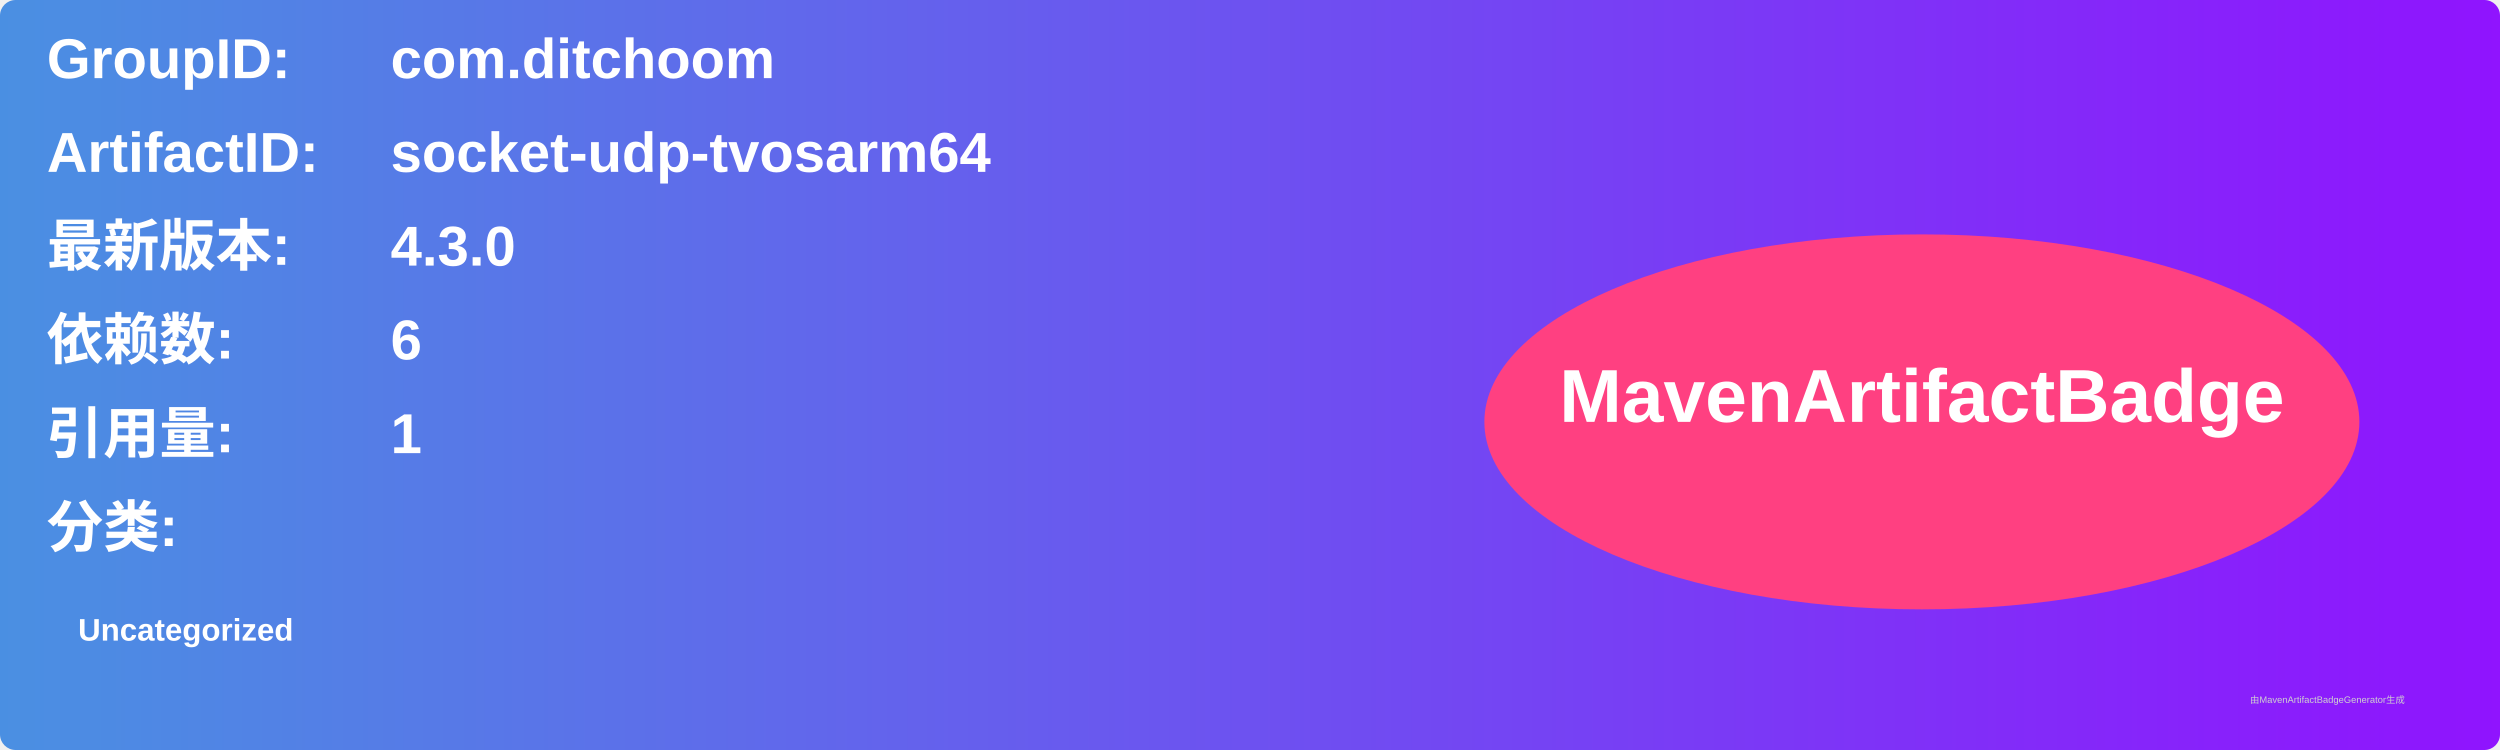
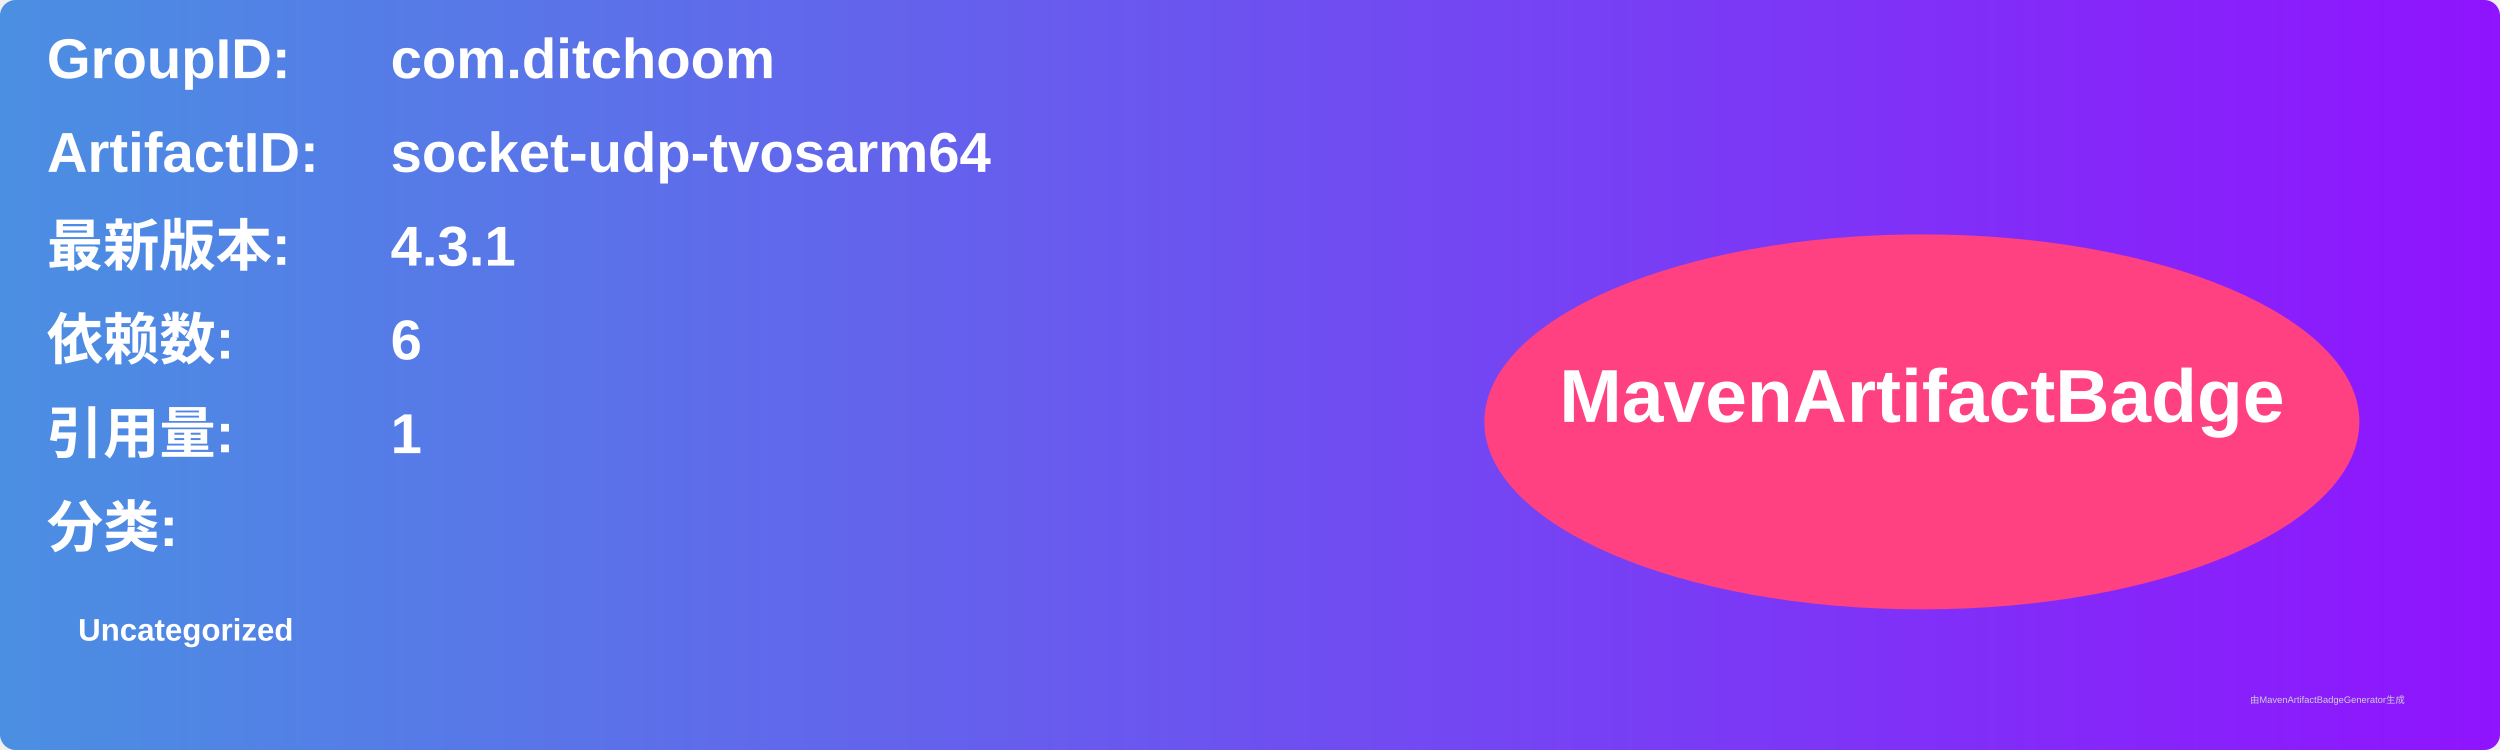
<svg xmlns="http://www.w3.org/2000/svg" width="800" height="240" viewBox="0 0 800 240">
  <linearGradient id="grad" x1="0%" y1="0%" x2="100%" y2="0%">
    <stop offset="0%" stop-color="#4a90e2" />
    <stop offset="100%" stop-color="#9013fe" />
  </linearGradient>
  <rect width="100%" height="100%" rx="5" ry="5" fill="url(#grad)" />
  <g transform="translate(15, 15)">
    <text x="0" y="10" font-family="Arial" font-size="18" fill="white" font-weight="bold" width="260">GroupID:</text>
    <text x="110" y="10" font-family="Arial" font-size="18" fill="white" font-weight="bold" width="460">com.ditchoom</text>
    <text x="0" y="40" font-family="Arial" font-size="18" fill="white" font-weight="bold" width="260">ArtifactID:</text>
    <text x="110" y="40" font-family="Arial" font-size="18" fill="white" font-weight="bold" width="460">socket-udp-tvosarm64</text>
    <text x="0" y="70" font-family="Arial" font-size="18" fill="white" font-weight="bold">最新版本:</text>
    <text x="110" y="70" font-family="Arial" font-size="18" fill="white" font-weight="bold">
-       <tspan font-weight="bold">4.3.0</tspan>
+       <tspan font-weight="bold">4.3.1</tspan>
    </text>
    <text x="0" y="100" font-family="Arial" font-size="18" fill="white" font-weight="bold">依赖数: </text>
    <text x="110" y="100" font-family="Arial" font-size="18" fill="white">
      <tspan font-weight="bold">6</tspan>
    </text>
    <text x="0" y="130" font-family="Arial" font-size="18" fill="white" font-weight="bold">引用量: </text>
    <text x="110" y="130" font-family="Arial" font-size="18" fill="white">
      <tspan font-weight="bold">1</tspan>
    </text>
    <text x="0" y="160" font-family="Arial" font-size="18" fill="white" font-weight="bold">分类:</text>
    <text x="10" y="190" font-family="Arial" font-size="10" fill="white">
      <tspan font-weight="bold">Uncategorized</tspan>
    </text>
    <ellipse cx="600" cy="120" rx="140" ry="60" fill="#ff4081" />
    <text x="600" y="120" text-anchor="middle" font-family="Arial" font-size="24" fill="white" font-weight="bold">MavenArtifactBadge</text>
  </g>
  <text x="720" y="225" font-family="Arial" font-size="3" fill="#d0d0d0">由MavenArtifactBadgeGenerator生成</text>
</svg>
